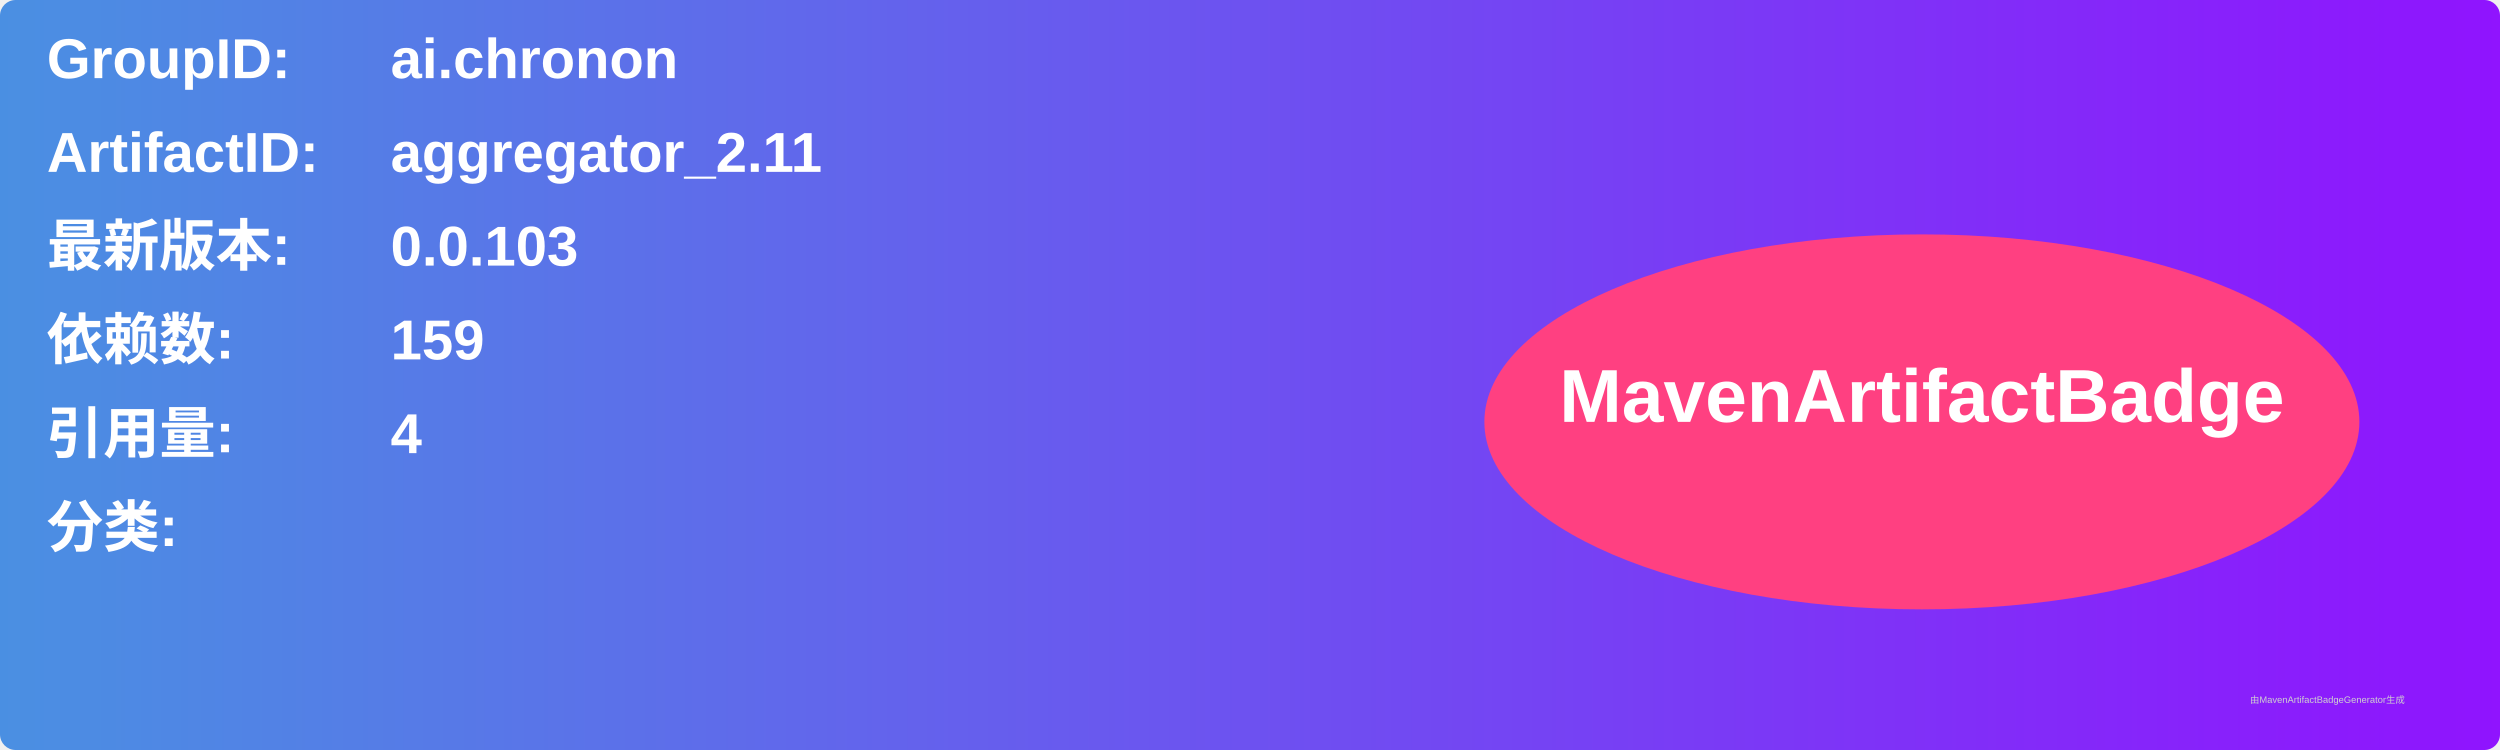
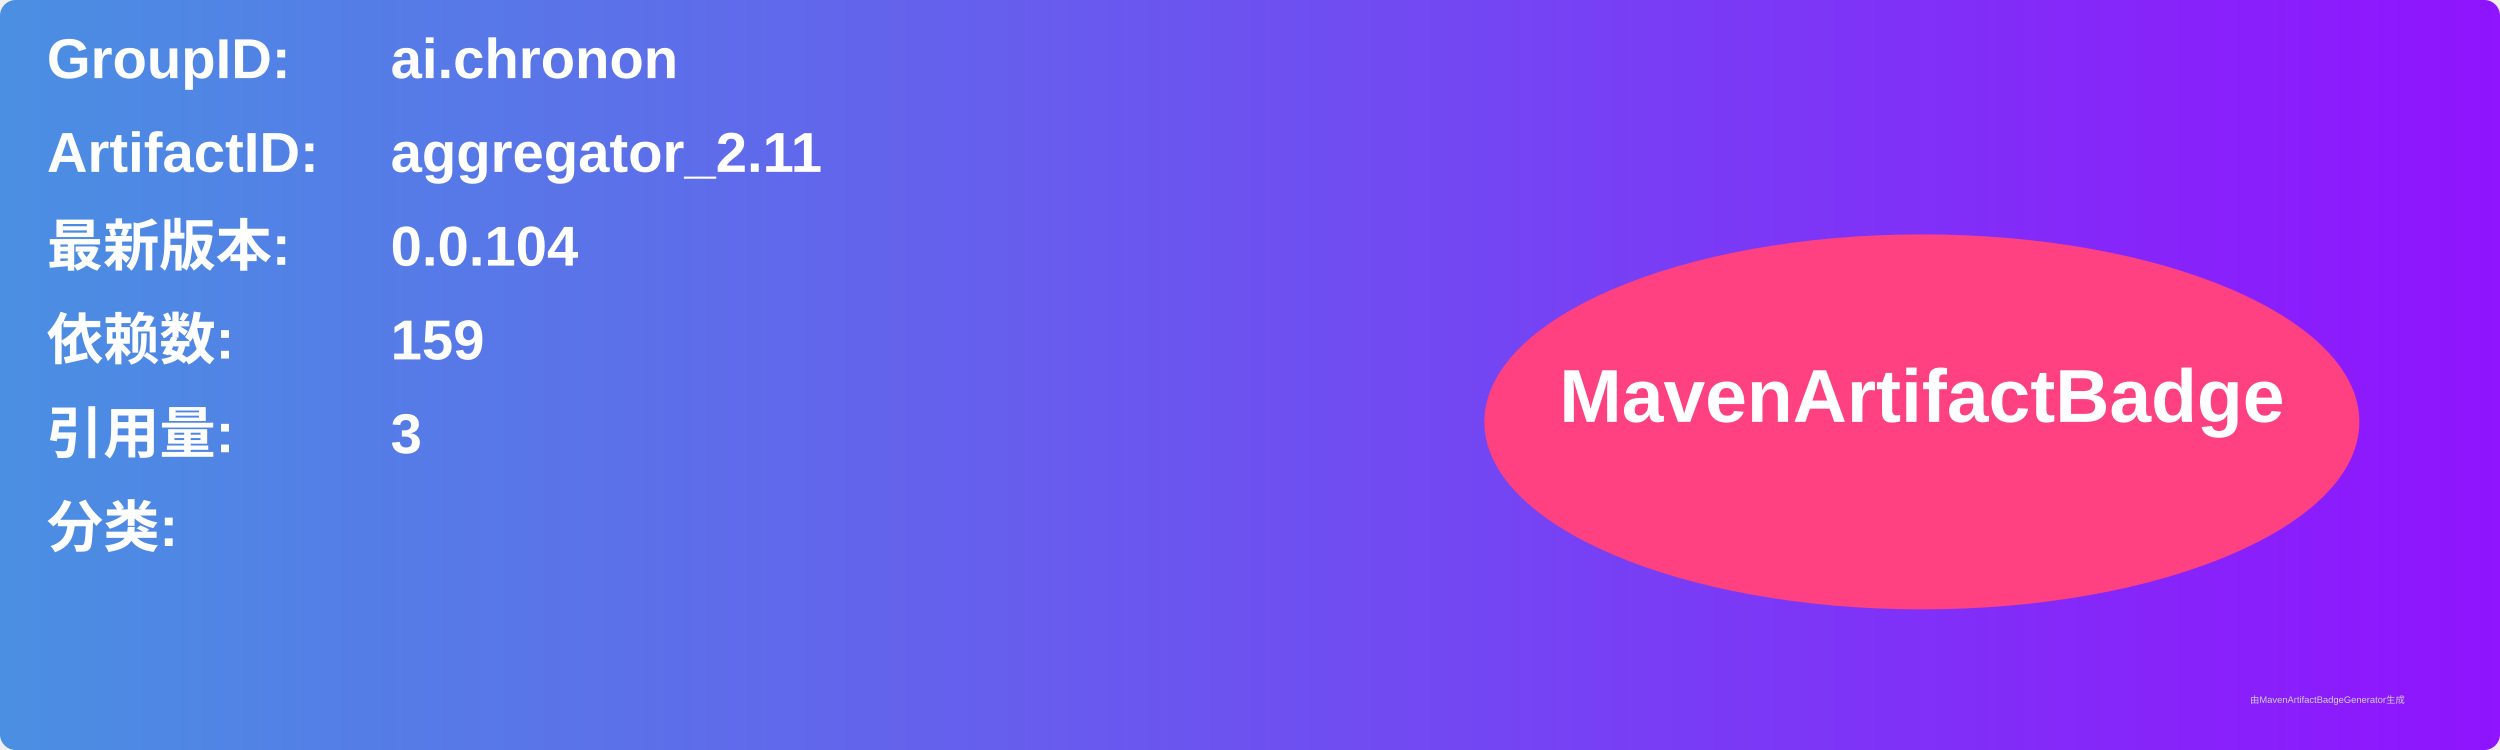
<svg xmlns="http://www.w3.org/2000/svg" width="800" height="240" viewBox="0 0 800 240">
  <linearGradient id="grad" x1="0%" y1="0%" x2="100%" y2="0%">
    <stop offset="0%" stop-color="#4a90e2" />
    <stop offset="100%" stop-color="#9013fe" />
  </linearGradient>
  <rect width="100%" height="100%" rx="5" ry="5" fill="url(#grad)" />
  <g transform="translate(15, 15)">
    <text x="0" y="10" font-family="Arial" font-size="18" fill="white" font-weight="bold" width="260">GroupID:</text>
    <text x="110" y="10" font-family="Arial" font-size="18" fill="white" font-weight="bold" width="460">ai.chronon</text>
    <text x="0" y="40" font-family="Arial" font-size="18" fill="white" font-weight="bold" width="260">ArtifactID:</text>
    <text x="110" y="40" font-family="Arial" font-size="18" fill="white" font-weight="bold" width="460">aggregator_2.11</text>
    <text x="0" y="70" font-family="Arial" font-size="18" fill="white" font-weight="bold">最新版本:</text>
    <text x="110" y="70" font-family="Arial" font-size="18" fill="white" font-weight="bold">
-       <tspan font-weight="bold">0.0.103</tspan>
+       <tspan font-weight="bold">0.0.104</tspan>
    </text>
    <text x="0" y="100" font-family="Arial" font-size="18" fill="white" font-weight="bold">依赖数: </text>
    <text x="110" y="100" font-family="Arial" font-size="18" fill="white">
      <tspan font-weight="bold">159</tspan>
    </text>
    <text x="0" y="130" font-family="Arial" font-size="18" fill="white" font-weight="bold">引用量: </text>
    <text x="110" y="130" font-family="Arial" font-size="18" fill="white">
-       <tspan font-weight="bold">4</tspan>
+       <tspan font-weight="bold">3</tspan>
    </text>
    <text x="0" y="160" font-family="Arial" font-size="18" fill="white" font-weight="bold">分类:</text>
    <text x="10" y="190" font-family="Arial" font-size="10" fill="white">
      <tspan font-weight="bold" />
    </text>
    <ellipse cx="600" cy="120" rx="140" ry="60" fill="#ff4081" />
    <text x="600" y="120" text-anchor="middle" font-family="Arial" font-size="24" fill="white" font-weight="bold">MavenArtifactBadge</text>
  </g>
  <text x="720" y="225" font-family="Arial" font-size="3" fill="#d0d0d0">由MavenArtifactBadgeGenerator生成</text>
</svg>
